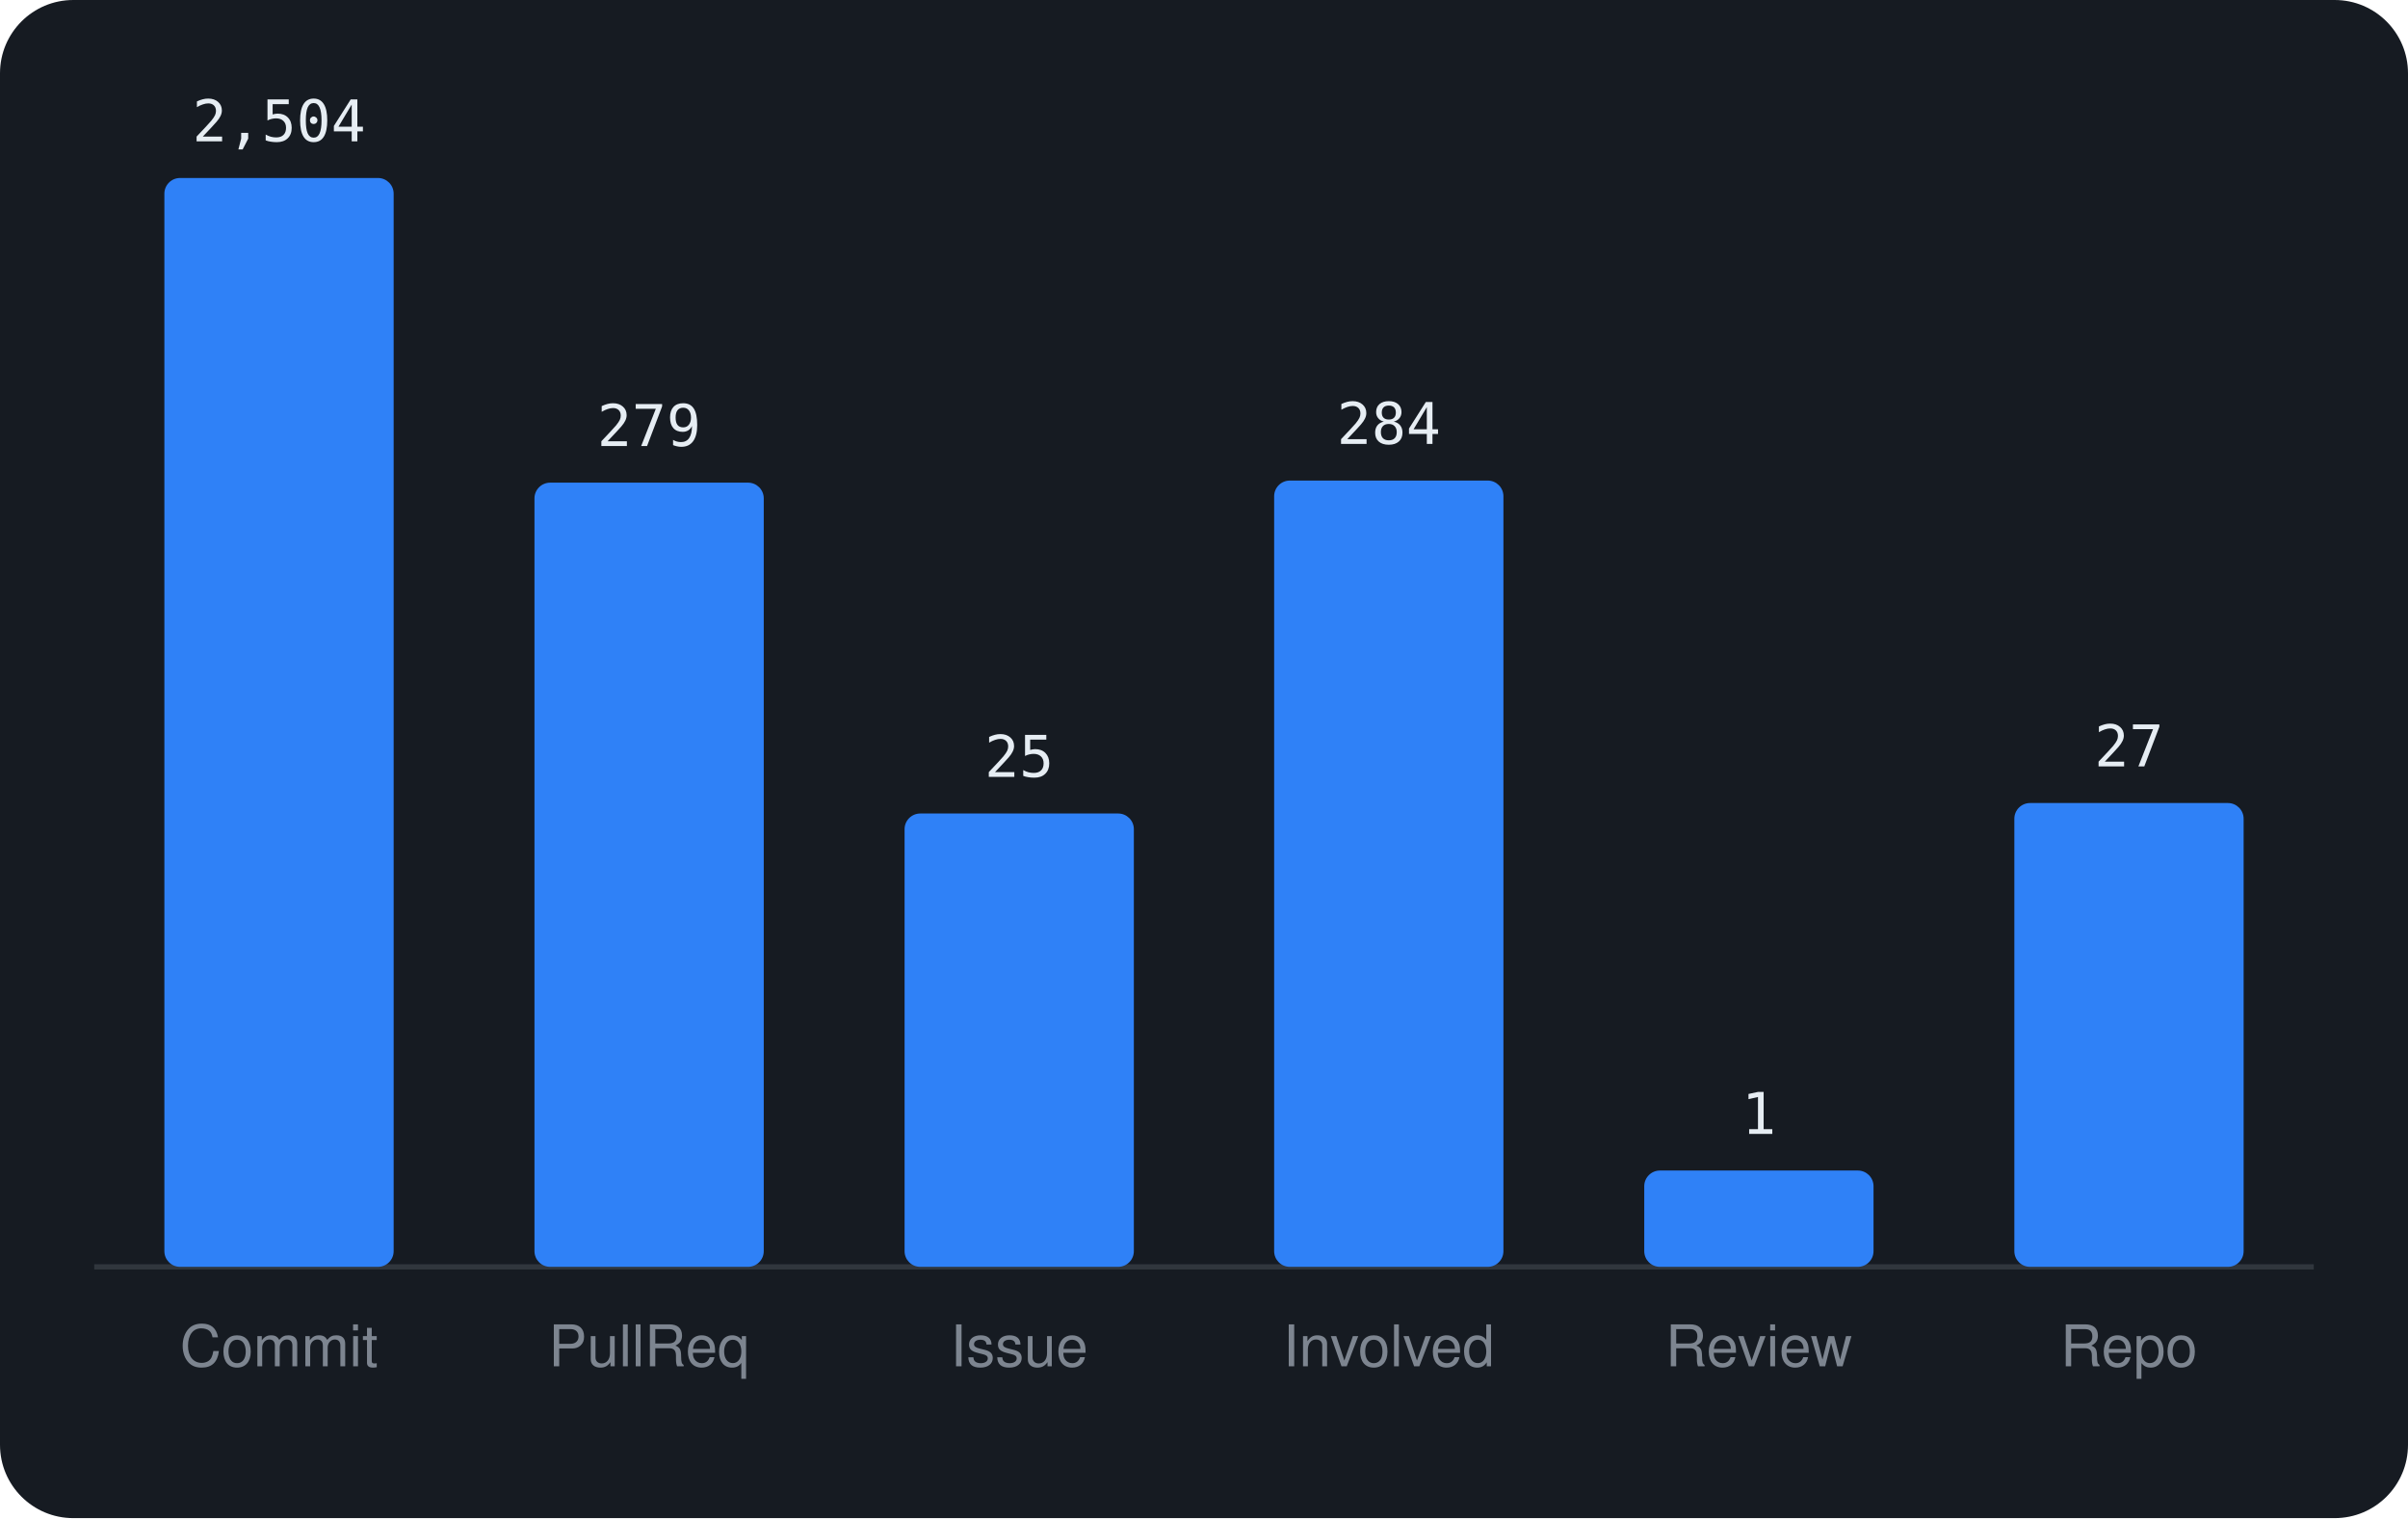
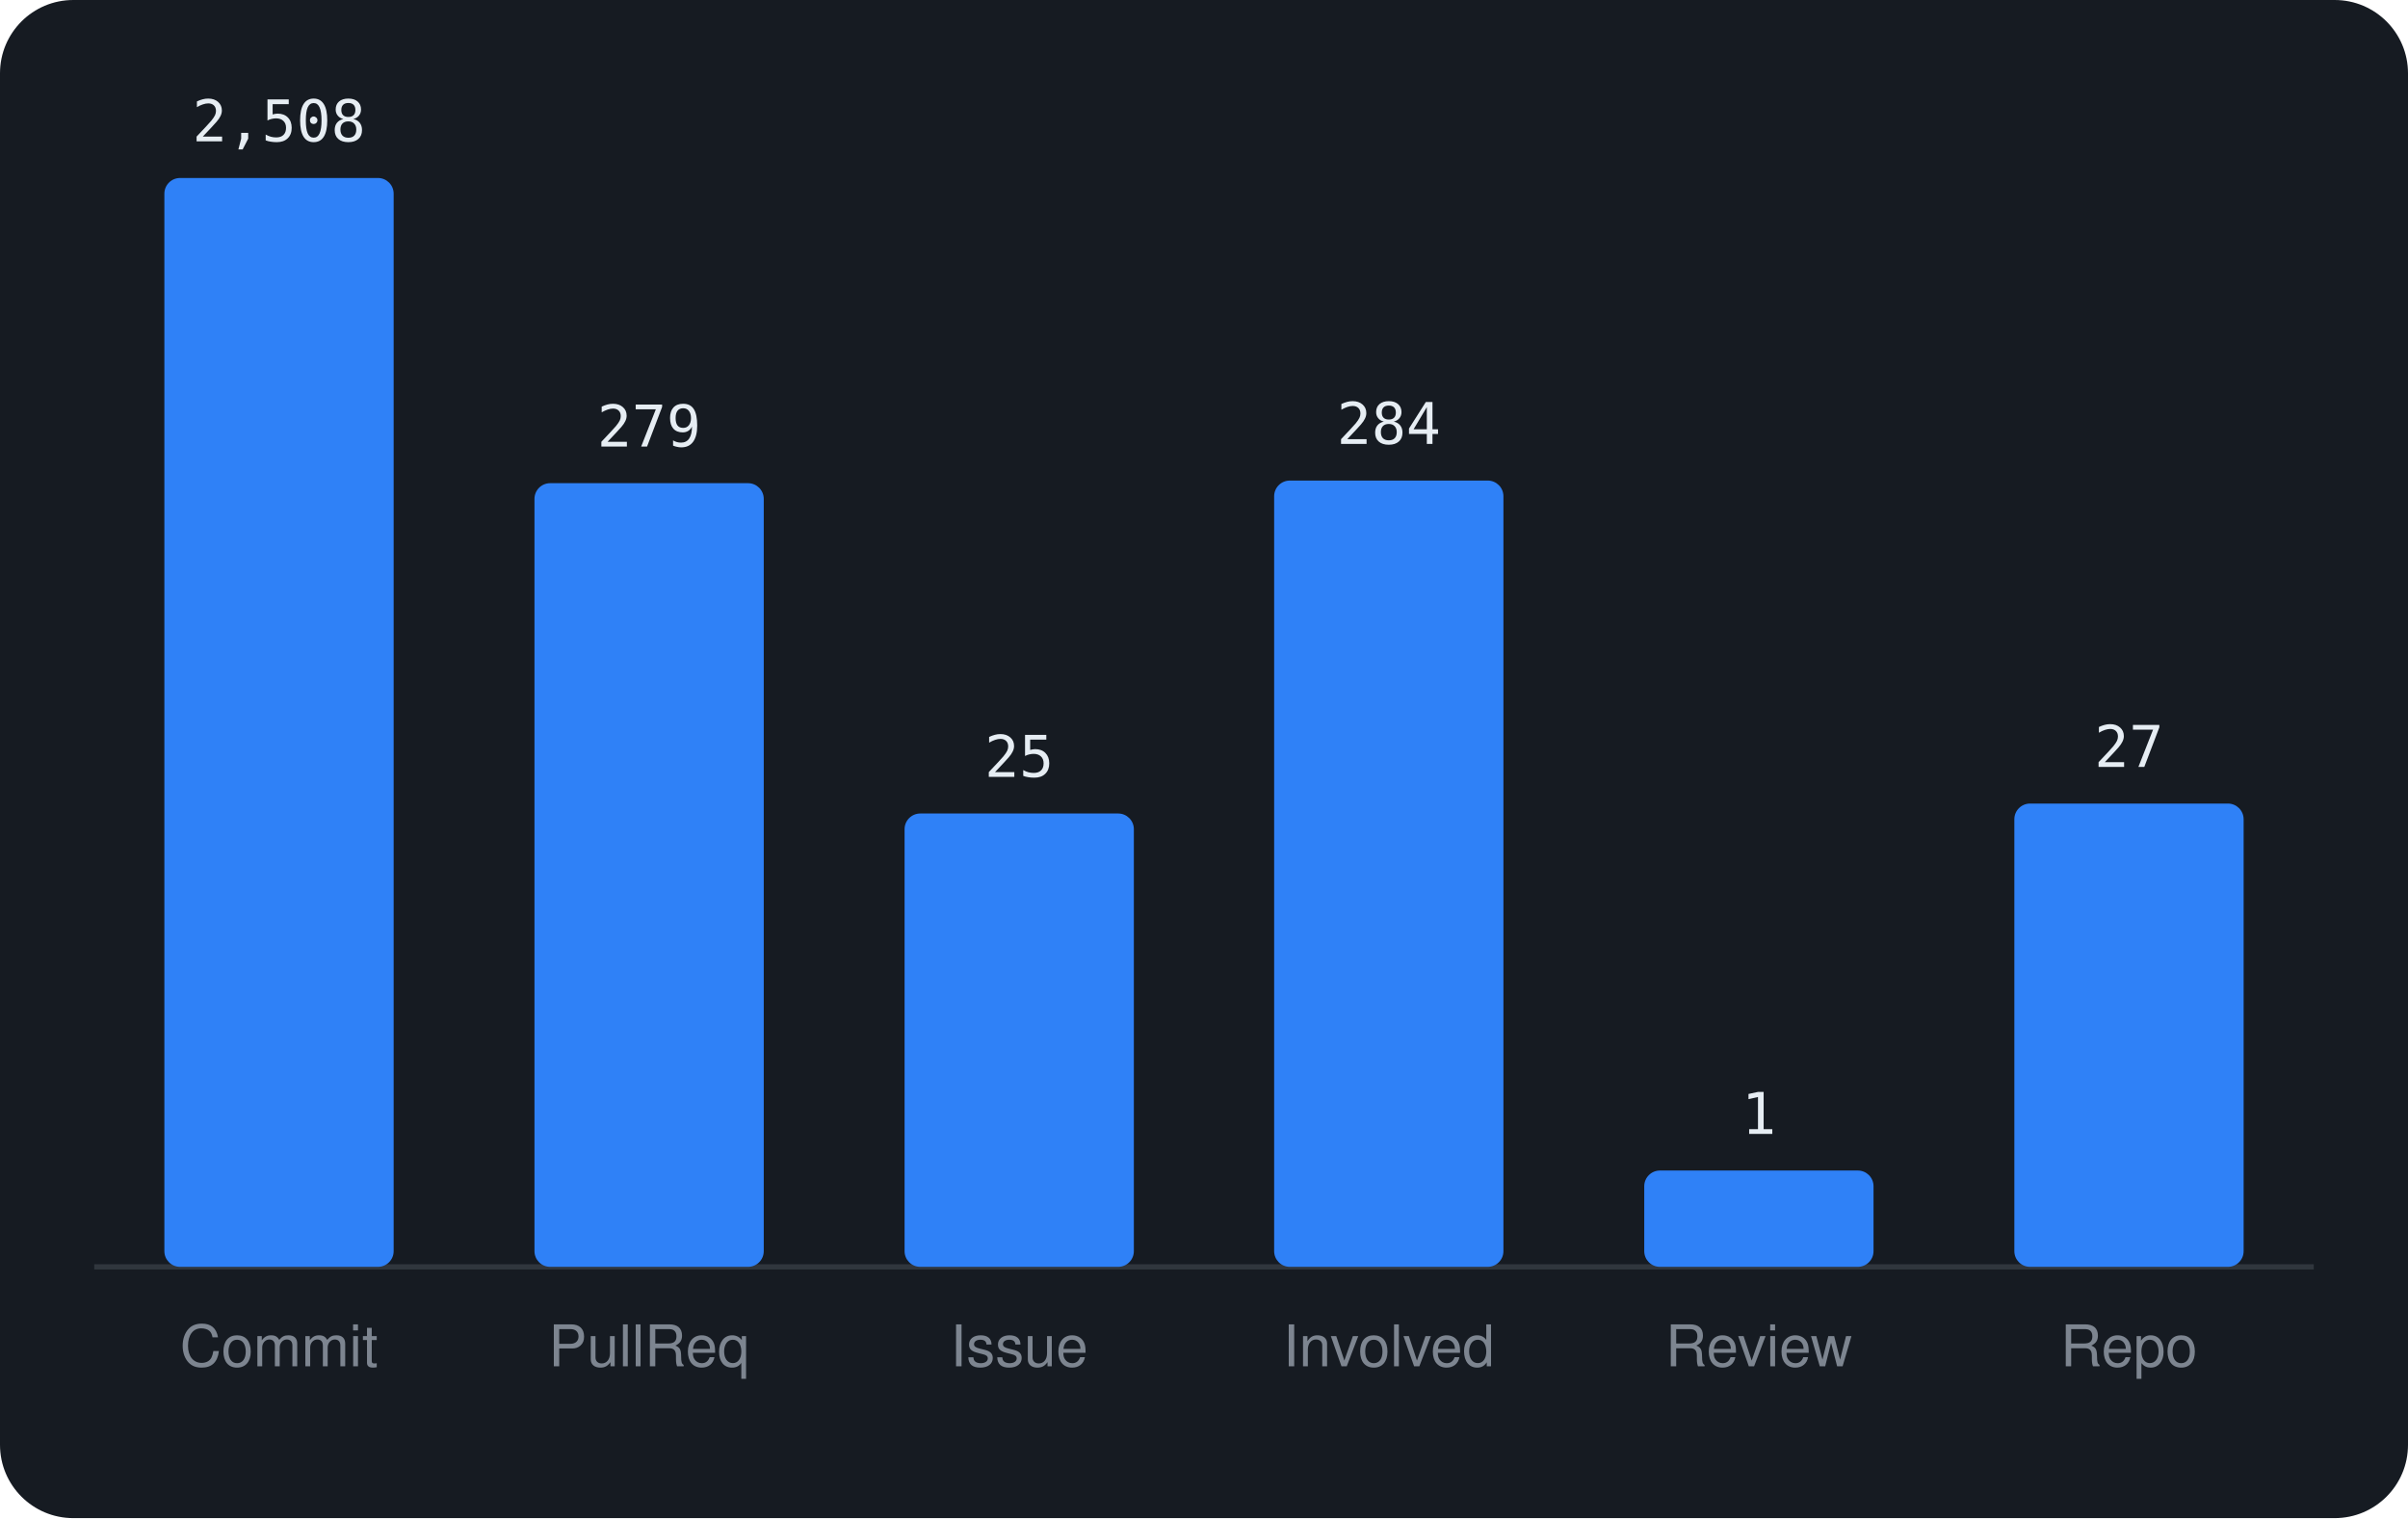
<svg xmlns="http://www.w3.org/2000/svg" viewBox="0 0 460 290" width="460" height="290" font-family="-apple-system,BlinkMacSystemFont,'Segoe UI',Helvetica,Arial,sans-serif">
  <rect width="460" height="290" rx="14" fill="#161b22" />
  <line x1="18" y1="242" x2="442" y2="242" stroke="#30363d" />
  <rect x="31.4" y="34.0" width="43.8" height="208.0" rx="3" fill="#2f81f7" />
-   <text x="53.3" y="27.0" text-anchor="middle" font-size="11" font-family="monospace" fill="#e6edf3">2,504</text>
+   <text x="53.3" y="27.0" text-anchor="middle" font-size="11" font-family="monospace" fill="#e6edf3">2,508</text>
  <text x="53.3" y="261" text-anchor="middle" font-size="11" fill="#7d8590">Commit</text>
-   <rect x="102.1" y="92.2" width="43.8" height="149.8" rx="3" fill="#2f81f7" />
-   <text x="124.0" y="85.2" text-anchor="middle" font-size="11" font-family="monospace" fill="#e6edf3">279</text>
+   <rect x="102.1" y="92.3" width="43.8" height="149.7" rx="3" fill="#2f81f7" />
+   <text x="124.0" y="85.3" text-anchor="middle" font-size="11" font-family="monospace" fill="#e6edf3">279</text>
  <text x="124.0" y="261" text-anchor="middle" font-size="11" fill="#7d8590">PullReq</text>
  <rect x="172.8" y="155.4" width="43.8" height="86.6" rx="3" fill="#2f81f7" />
  <text x="194.7" y="148.4" text-anchor="middle" font-size="11" font-family="monospace" fill="#e6edf3">25</text>
  <text x="194.7" y="261" text-anchor="middle" font-size="11" fill="#7d8590">Issue</text>
  <rect x="243.4" y="91.8" width="43.8" height="150.2" rx="3" fill="#2f81f7" />
  <text x="265.3" y="84.8" text-anchor="middle" font-size="11" font-family="monospace" fill="#e6edf3">284</text>
  <text x="265.3" y="261" text-anchor="middle" font-size="11" fill="#7d8590">Involved</text>
  <rect x="314.1" y="223.6" width="43.8" height="18.4" rx="3" fill="#2f81f7" />
  <text x="336.0" y="216.6" text-anchor="middle" font-size="11" font-family="monospace" fill="#e6edf3">1</text>
  <text x="336.0" y="261" text-anchor="middle" font-size="11" fill="#7d8590">Review</text>
-   <rect x="384.8" y="153.4" width="43.8" height="88.6" rx="3" fill="#2f81f7" />
-   <text x="406.7" y="146.4" text-anchor="middle" font-size="11" font-family="monospace" fill="#e6edf3">27</text>
+   <rect x="384.8" y="153.5" width="43.8" height="88.5" rx="3" fill="#2f81f7" />
+   <text x="406.7" y="146.5" text-anchor="middle" font-size="11" font-family="monospace" fill="#e6edf3">27</text>
  <text x="406.7" y="261" text-anchor="middle" font-size="11" fill="#7d8590">Repo</text>
</svg>
